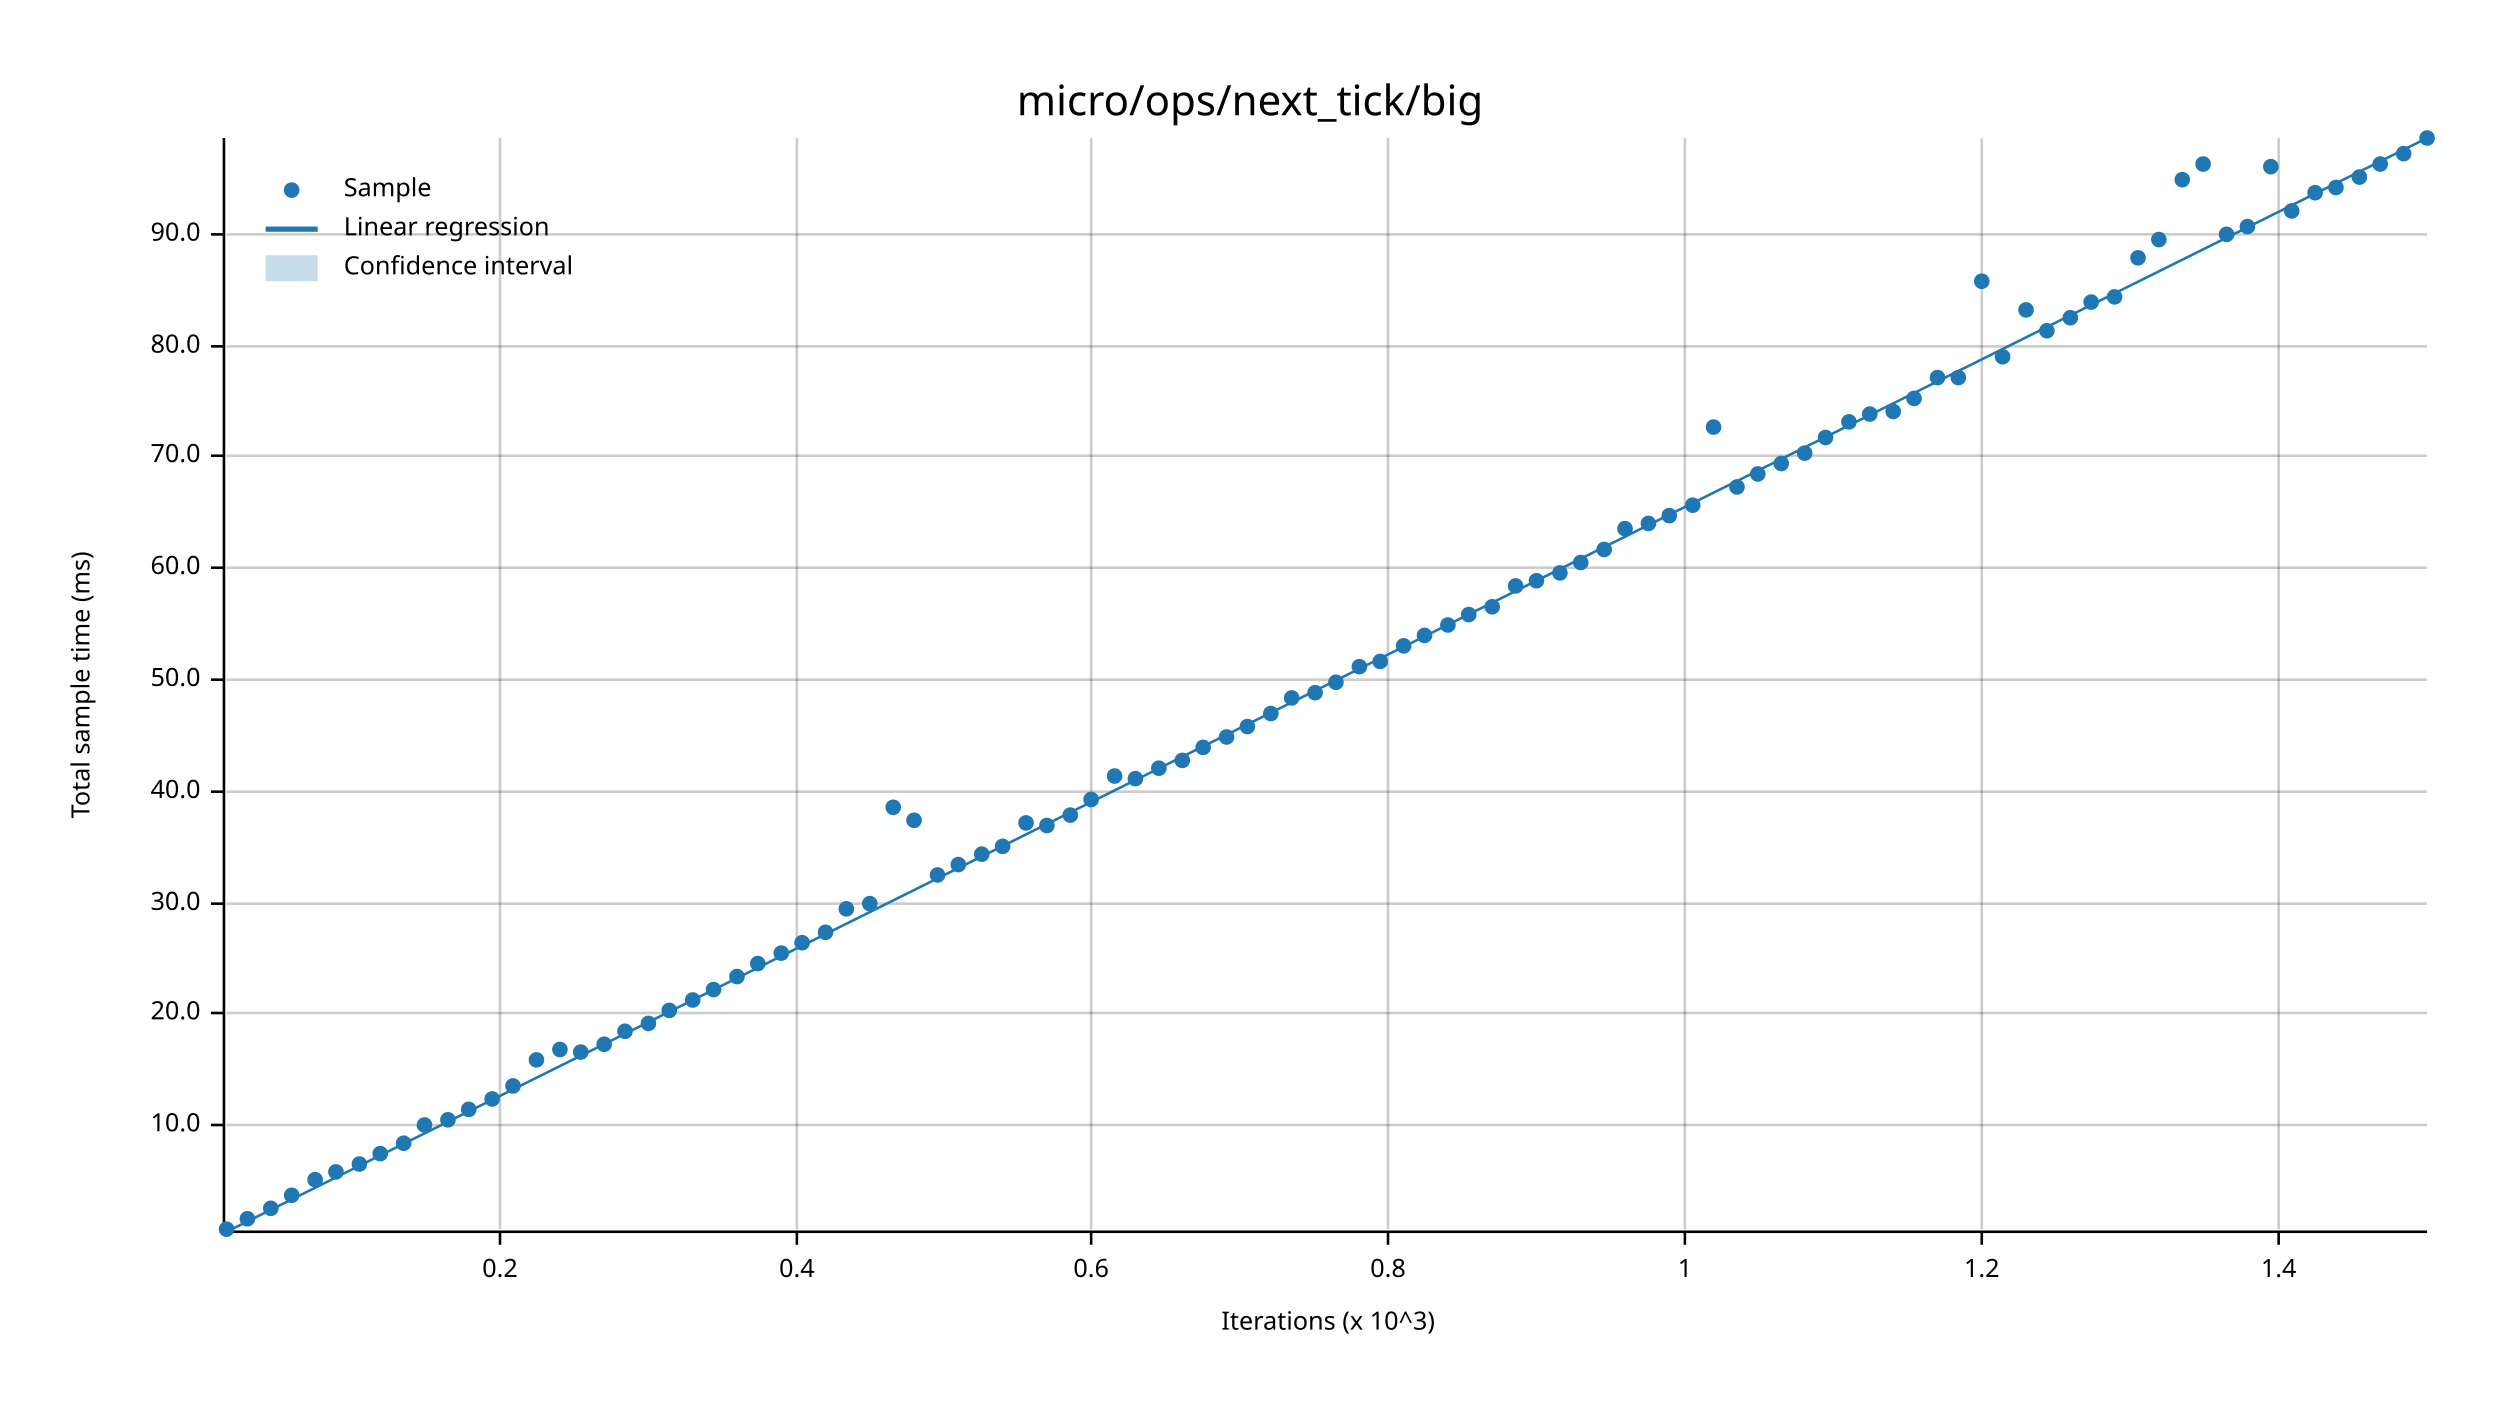
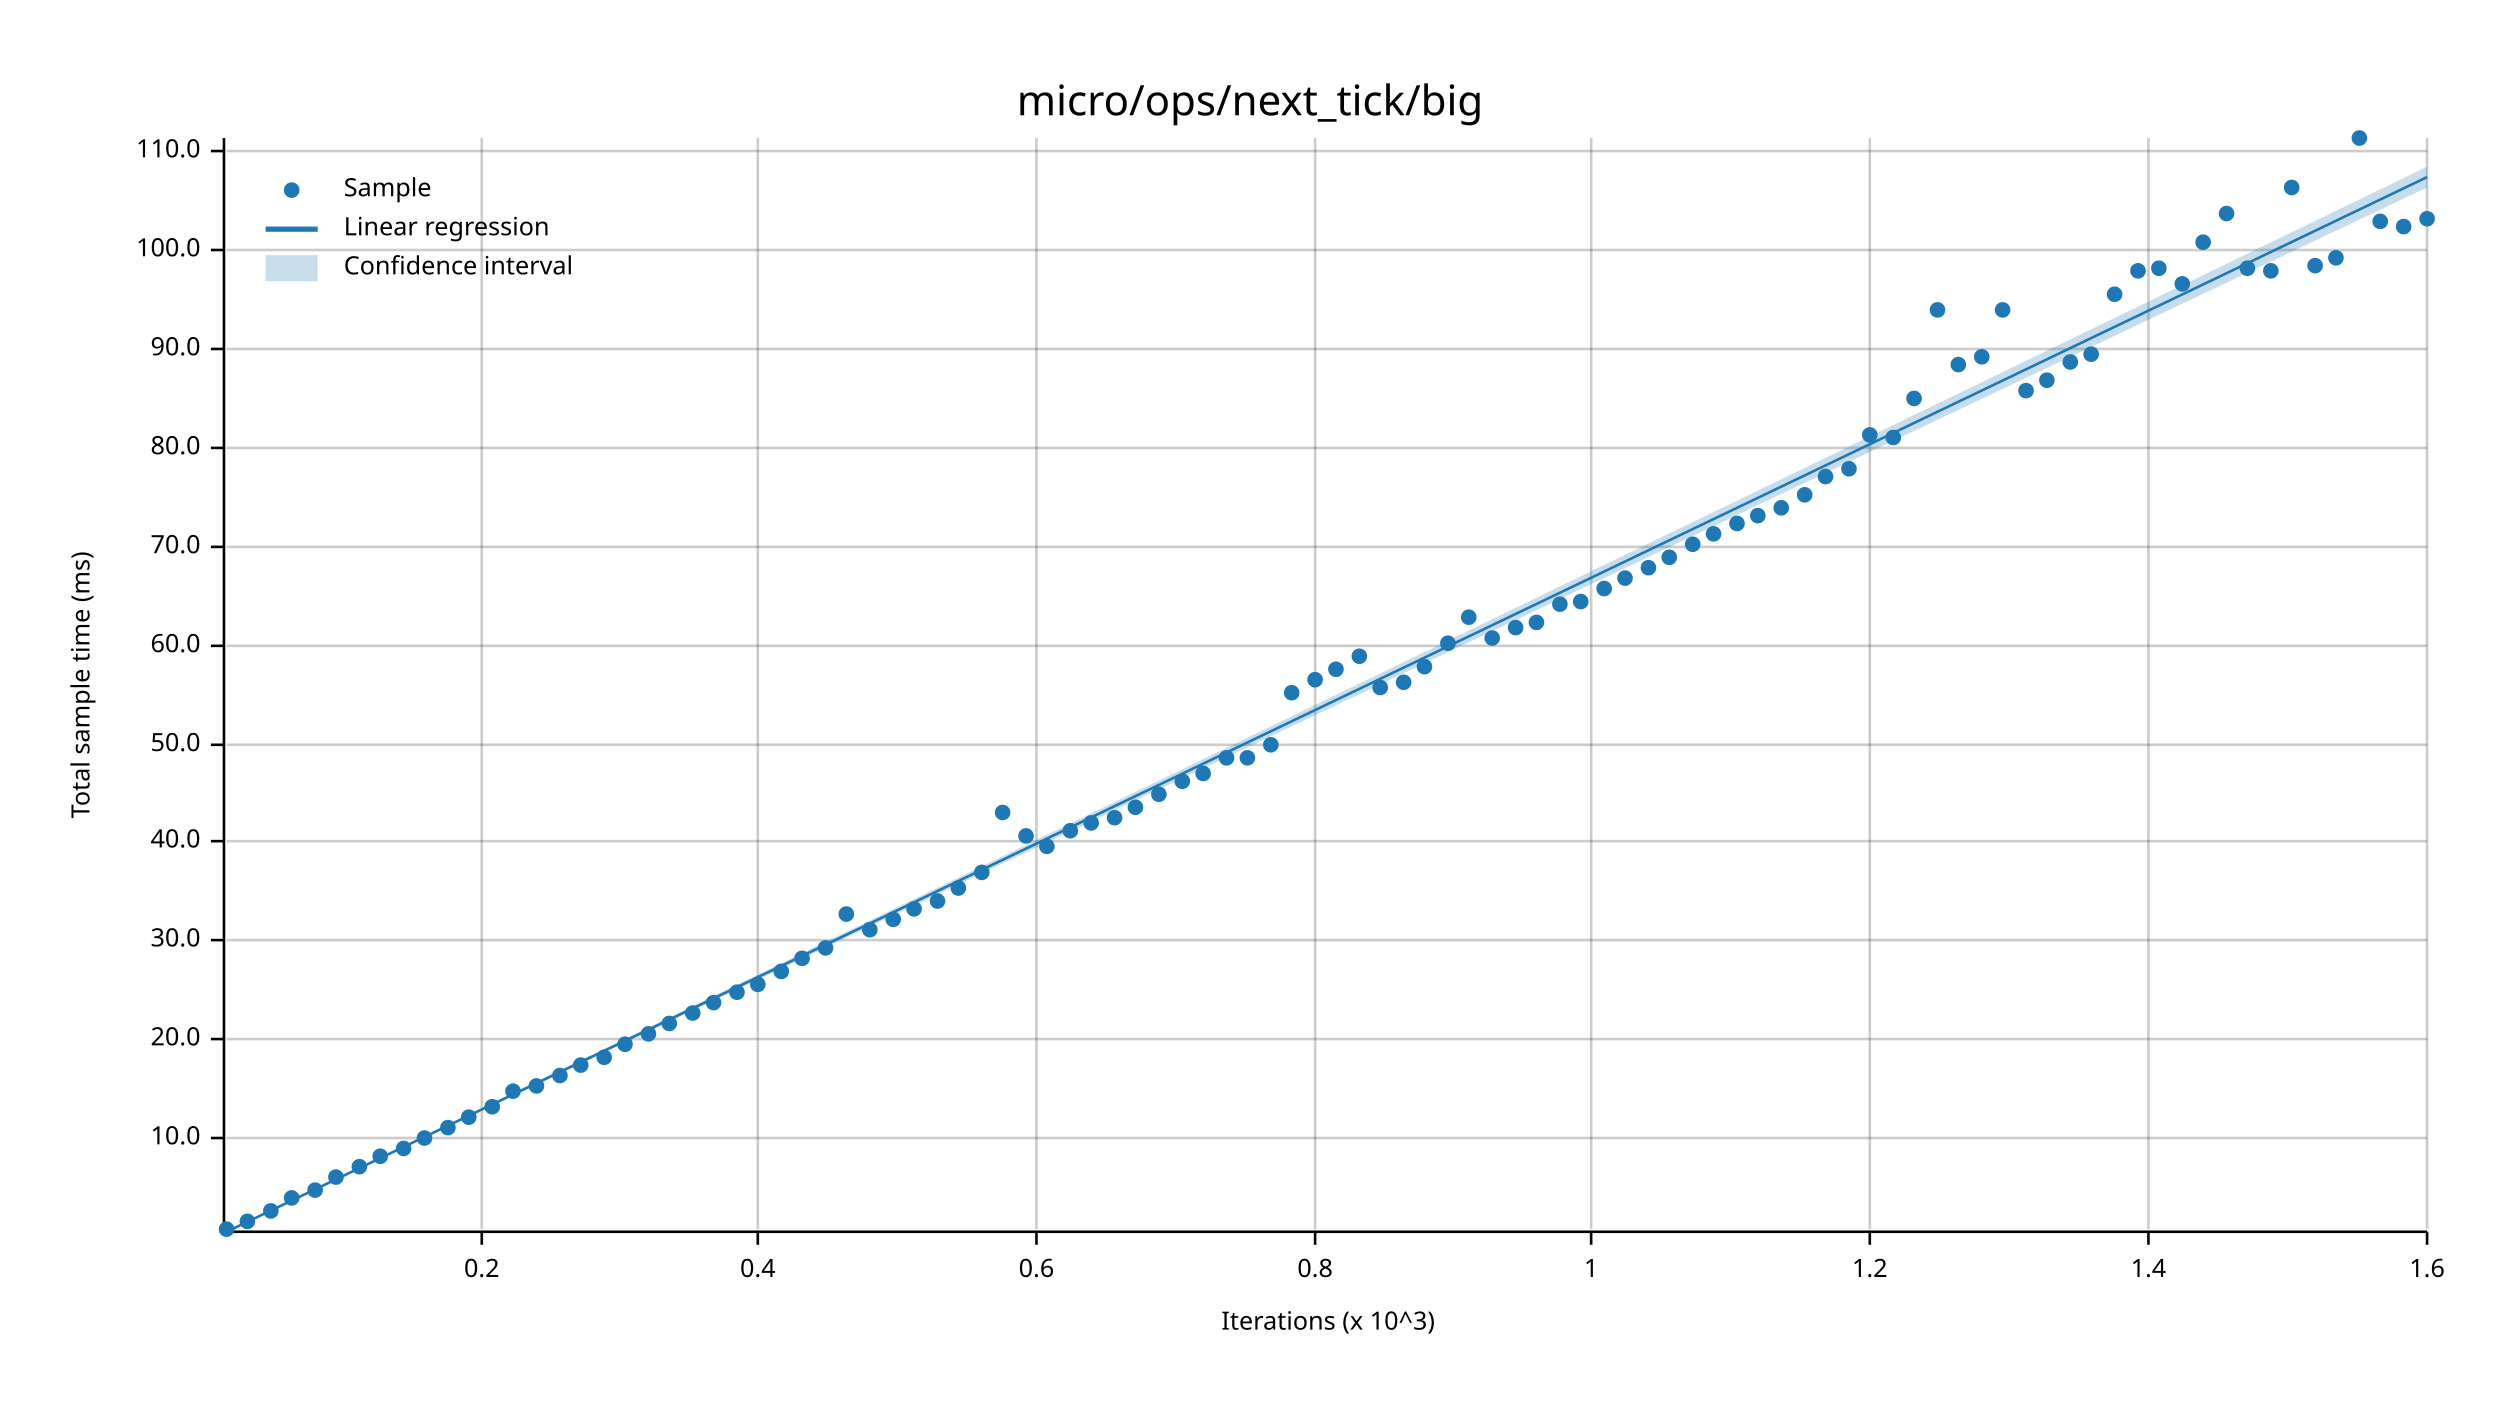
<svg xmlns="http://www.w3.org/2000/svg" width="960" height="540" viewBox="0 0 960 540">
  <text x="480" y="32" dy="0.76em" text-anchor="middle" font-family="sans-serif" font-size="16.129" opacity="1" fill="#000000">
micro/ops/next_tick/big
</text>
  <text x="27" y="263" dy="0.76em" text-anchor="middle" font-family="sans-serif" font-size="9.677" opacity="1" fill="#000000" transform="rotate(270, 27, 263)">
Total sample time (ms)
</text>
  <text x="510" y="513" dy="-0.5ex" text-anchor="middle" font-family="sans-serif" font-size="9.677" opacity="1" fill="#000000">
Iterations (x 10^3)
</text>
-   <line opacity="0.2" stroke="#000000" stroke-width="1" x1="192" y1="472" x2="192" y2="53" />
-   <line opacity="0.2" stroke="#000000" stroke-width="1" x1="306" y1="472" x2="306" y2="53" />
-   <line opacity="0.2" stroke="#000000" stroke-width="1" x1="419" y1="472" x2="419" y2="53" />
-   <line opacity="0.2" stroke="#000000" stroke-width="1" x1="533" y1="472" x2="533" y2="53" />
-   <line opacity="0.2" stroke="#000000" stroke-width="1" x1="647" y1="472" x2="647" y2="53" />
-   <line opacity="0.2" stroke="#000000" stroke-width="1" x1="761" y1="472" x2="761" y2="53" />
-   <line opacity="0.2" stroke="#000000" stroke-width="1" x1="875" y1="472" x2="875" y2="53" />
-   <line opacity="0.2" stroke="#000000" stroke-width="1" x1="87" y1="432" x2="932" y2="432" />
-   <line opacity="0.2" stroke="#000000" stroke-width="1" x1="87" y1="389" x2="932" y2="389" />
-   <line opacity="0.2" stroke="#000000" stroke-width="1" x1="87" y1="347" x2="932" y2="347" />
-   <line opacity="0.2" stroke="#000000" stroke-width="1" x1="87" y1="304" x2="932" y2="304" />
-   <line opacity="0.2" stroke="#000000" stroke-width="1" x1="87" y1="261" x2="932" y2="261" />
-   <line opacity="0.2" stroke="#000000" stroke-width="1" x1="87" y1="218" x2="932" y2="218" />
-   <line opacity="0.2" stroke="#000000" stroke-width="1" x1="87" y1="175" x2="932" y2="175" />
-   <line opacity="0.2" stroke="#000000" stroke-width="1" x1="87" y1="133" x2="932" y2="133" />
-   <line opacity="0.2" stroke="#000000" stroke-width="1" x1="87" y1="90" x2="932" y2="90" />
+   <line opacity="0.2" stroke="#000000" stroke-width="1" x1="185" y1="472" x2="185" y2="53" />
+   <line opacity="0.2" stroke="#000000" stroke-width="1" x1="291" y1="472" x2="291" y2="53" />
+   <line opacity="0.2" stroke="#000000" stroke-width="1" x1="398" y1="472" x2="398" y2="53" />
+   <line opacity="0.2" stroke="#000000" stroke-width="1" x1="505" y1="472" x2="505" y2="53" />
+   <line opacity="0.2" stroke="#000000" stroke-width="1" x1="611" y1="472" x2="611" y2="53" />
+   <line opacity="0.2" stroke="#000000" stroke-width="1" x1="718" y1="472" x2="718" y2="53" />
+   <line opacity="0.2" stroke="#000000" stroke-width="1" x1="825" y1="472" x2="825" y2="53" />
+   <line opacity="0.2" stroke="#000000" stroke-width="1" x1="932" y1="472" x2="932" y2="53" />
+   <line opacity="0.2" stroke="#000000" stroke-width="1" x1="87" y1="437" x2="932" y2="437" />
+   <line opacity="0.2" stroke="#000000" stroke-width="1" x1="87" y1="399" x2="932" y2="399" />
+   <line opacity="0.2" stroke="#000000" stroke-width="1" x1="87" y1="361" x2="932" y2="361" />
+   <line opacity="0.2" stroke="#000000" stroke-width="1" x1="87" y1="323" x2="932" y2="323" />
+   <line opacity="0.2" stroke="#000000" stroke-width="1" x1="87" y1="286" x2="932" y2="286" />
+   <line opacity="0.2" stroke="#000000" stroke-width="1" x1="87" y1="248" x2="932" y2="248" />
+   <line opacity="0.2" stroke="#000000" stroke-width="1" x1="87" y1="210" x2="932" y2="210" />
+   <line opacity="0.2" stroke="#000000" stroke-width="1" x1="87" y1="172" x2="932" y2="172" />
+   <line opacity="0.2" stroke="#000000" stroke-width="1" x1="87" y1="134" x2="932" y2="134" />
+   <line opacity="0.2" stroke="#000000" stroke-width="1" x1="87" y1="96" x2="932" y2="96" />
+   <line opacity="0.2" stroke="#000000" stroke-width="1" x1="87" y1="58" x2="932" y2="58" />
  <polyline fill="none" opacity="1" stroke="#000000" stroke-width="1" points="86,53 86,472 " />
-   <text x="77" y="432" dy="0.5ex" text-anchor="end" font-family="sans-serif" font-size="9.677" opacity="1" fill="#000000">
+   <text x="77" y="437" dy="0.5ex" text-anchor="end" font-family="sans-serif" font-size="9.677" opacity="1" fill="#000000">
10.0
</text>
-   <polyline fill="none" opacity="1" stroke="#000000" stroke-width="1" points="81,432 86,432 " />
-   <text x="77" y="389" dy="0.5ex" text-anchor="end" font-family="sans-serif" font-size="9.677" opacity="1" fill="#000000">
+   <polyline fill="none" opacity="1" stroke="#000000" stroke-width="1" points="81,437 86,437 " />
+   <text x="77" y="399" dy="0.5ex" text-anchor="end" font-family="sans-serif" font-size="9.677" opacity="1" fill="#000000">
20.0
</text>
-   <polyline fill="none" opacity="1" stroke="#000000" stroke-width="1" points="81,389 86,389 " />
-   <text x="77" y="347" dy="0.5ex" text-anchor="end" font-family="sans-serif" font-size="9.677" opacity="1" fill="#000000">
+   <polyline fill="none" opacity="1" stroke="#000000" stroke-width="1" points="81,399 86,399 " />
+   <text x="77" y="361" dy="0.5ex" text-anchor="end" font-family="sans-serif" font-size="9.677" opacity="1" fill="#000000">
30.0
</text>
-   <polyline fill="none" opacity="1" stroke="#000000" stroke-width="1" points="81,347 86,347 " />
-   <text x="77" y="304" dy="0.5ex" text-anchor="end" font-family="sans-serif" font-size="9.677" opacity="1" fill="#000000">
+   <polyline fill="none" opacity="1" stroke="#000000" stroke-width="1" points="81,361 86,361 " />
+   <text x="77" y="323" dy="0.5ex" text-anchor="end" font-family="sans-serif" font-size="9.677" opacity="1" fill="#000000">
40.0
</text>
-   <polyline fill="none" opacity="1" stroke="#000000" stroke-width="1" points="81,304 86,304 " />
-   <text x="77" y="261" dy="0.5ex" text-anchor="end" font-family="sans-serif" font-size="9.677" opacity="1" fill="#000000">
+   <polyline fill="none" opacity="1" stroke="#000000" stroke-width="1" points="81,323 86,323 " />
+   <text x="77" y="286" dy="0.5ex" text-anchor="end" font-family="sans-serif" font-size="9.677" opacity="1" fill="#000000">
50.0
</text>
-   <polyline fill="none" opacity="1" stroke="#000000" stroke-width="1" points="81,261 86,261 " />
-   <text x="77" y="218" dy="0.5ex" text-anchor="end" font-family="sans-serif" font-size="9.677" opacity="1" fill="#000000">
+   <polyline fill="none" opacity="1" stroke="#000000" stroke-width="1" points="81,286 86,286 " />
+   <text x="77" y="248" dy="0.5ex" text-anchor="end" font-family="sans-serif" font-size="9.677" opacity="1" fill="#000000">
60.0
</text>
-   <polyline fill="none" opacity="1" stroke="#000000" stroke-width="1" points="81,218 86,218 " />
-   <text x="77" y="175" dy="0.5ex" text-anchor="end" font-family="sans-serif" font-size="9.677" opacity="1" fill="#000000">
+   <polyline fill="none" opacity="1" stroke="#000000" stroke-width="1" points="81,248 86,248 " />
+   <text x="77" y="210" dy="0.5ex" text-anchor="end" font-family="sans-serif" font-size="9.677" opacity="1" fill="#000000">
70.0
</text>
-   <polyline fill="none" opacity="1" stroke="#000000" stroke-width="1" points="81,175 86,175 " />
-   <text x="77" y="133" dy="0.5ex" text-anchor="end" font-family="sans-serif" font-size="9.677" opacity="1" fill="#000000">
+   <polyline fill="none" opacity="1" stroke="#000000" stroke-width="1" points="81,210 86,210 " />
+   <text x="77" y="172" dy="0.5ex" text-anchor="end" font-family="sans-serif" font-size="9.677" opacity="1" fill="#000000">
80.0
</text>
-   <polyline fill="none" opacity="1" stroke="#000000" stroke-width="1" points="81,133 86,133 " />
-   <text x="77" y="90" dy="0.5ex" text-anchor="end" font-family="sans-serif" font-size="9.677" opacity="1" fill="#000000">
+   <polyline fill="none" opacity="1" stroke="#000000" stroke-width="1" points="81,172 86,172 " />
+   <text x="77" y="134" dy="0.5ex" text-anchor="end" font-family="sans-serif" font-size="9.677" opacity="1" fill="#000000">
90.0
</text>
-   <polyline fill="none" opacity="1" stroke="#000000" stroke-width="1" points="81,90 86,90 " />
+   <polyline fill="none" opacity="1" stroke="#000000" stroke-width="1" points="81,134 86,134 " />
+   <text x="77" y="96" dy="0.5ex" text-anchor="end" font-family="sans-serif" font-size="9.677" opacity="1" fill="#000000">
+ 100.0
+ </text>
+   <polyline fill="none" opacity="1" stroke="#000000" stroke-width="1" points="81,96 86,96 " />
+   <text x="77" y="58" dy="0.5ex" text-anchor="end" font-family="sans-serif" font-size="9.677" opacity="1" fill="#000000">
+ 110.0
+ </text>
+   <polyline fill="none" opacity="1" stroke="#000000" stroke-width="1" points="81,58 86,58 " />
  <polyline fill="none" opacity="1" stroke="#000000" stroke-width="1" points="87,473 932,473 " />
-   <text x="192" y="483" dy="0.76em" text-anchor="middle" font-family="sans-serif" font-size="9.677" opacity="1" fill="#000000">
+   <text x="185" y="483" dy="0.76em" text-anchor="middle" font-family="sans-serif" font-size="9.677" opacity="1" fill="#000000">
0.2
</text>
-   <polyline fill="none" opacity="1" stroke="#000000" stroke-width="1" points="192,473 192,478 " />
-   <text x="306" y="483" dy="0.76em" text-anchor="middle" font-family="sans-serif" font-size="9.677" opacity="1" fill="#000000">
+   <polyline fill="none" opacity="1" stroke="#000000" stroke-width="1" points="185,473 185,478 " />
+   <text x="291" y="483" dy="0.76em" text-anchor="middle" font-family="sans-serif" font-size="9.677" opacity="1" fill="#000000">
0.4
</text>
-   <polyline fill="none" opacity="1" stroke="#000000" stroke-width="1" points="306,473 306,478 " />
-   <text x="419" y="483" dy="0.76em" text-anchor="middle" font-family="sans-serif" font-size="9.677" opacity="1" fill="#000000">
+   <polyline fill="none" opacity="1" stroke="#000000" stroke-width="1" points="291,473 291,478 " />
+   <text x="398" y="483" dy="0.76em" text-anchor="middle" font-family="sans-serif" font-size="9.677" opacity="1" fill="#000000">
0.6
</text>
-   <polyline fill="none" opacity="1" stroke="#000000" stroke-width="1" points="419,473 419,478 " />
-   <text x="533" y="483" dy="0.76em" text-anchor="middle" font-family="sans-serif" font-size="9.677" opacity="1" fill="#000000">
+   <polyline fill="none" opacity="1" stroke="#000000" stroke-width="1" points="398,473 398,478 " />
+   <text x="505" y="483" dy="0.76em" text-anchor="middle" font-family="sans-serif" font-size="9.677" opacity="1" fill="#000000">
0.8
</text>
-   <polyline fill="none" opacity="1" stroke="#000000" stroke-width="1" points="533,473 533,478 " />
-   <text x="647" y="483" dy="0.76em" text-anchor="middle" font-family="sans-serif" font-size="9.677" opacity="1" fill="#000000">
+   <polyline fill="none" opacity="1" stroke="#000000" stroke-width="1" points="505,473 505,478 " />
+   <text x="611" y="483" dy="0.76em" text-anchor="middle" font-family="sans-serif" font-size="9.677" opacity="1" fill="#000000">
1
</text>
-   <polyline fill="none" opacity="1" stroke="#000000" stroke-width="1" points="647,473 647,478 " />
-   <text x="761" y="483" dy="0.76em" text-anchor="middle" font-family="sans-serif" font-size="9.677" opacity="1" fill="#000000">
+   <polyline fill="none" opacity="1" stroke="#000000" stroke-width="1" points="611,473 611,478 " />
+   <text x="718" y="483" dy="0.76em" text-anchor="middle" font-family="sans-serif" font-size="9.677" opacity="1" fill="#000000">
1.2
</text>
-   <polyline fill="none" opacity="1" stroke="#000000" stroke-width="1" points="761,473 761,478 " />
-   <text x="875" y="483" dy="0.76em" text-anchor="middle" font-family="sans-serif" font-size="9.677" opacity="1" fill="#000000">
+   <polyline fill="none" opacity="1" stroke="#000000" stroke-width="1" points="718,473 718,478 " />
+   <text x="825" y="483" dy="0.76em" text-anchor="middle" font-family="sans-serif" font-size="9.677" opacity="1" fill="#000000">
1.4
</text>
-   <polyline fill="none" opacity="1" stroke="#000000" stroke-width="1" points="875,473 875,478 " />
+   <polyline fill="none" opacity="1" stroke="#000000" stroke-width="1" points="825,473 825,478 " />
+   <text x="932" y="483" dy="0.76em" text-anchor="middle" font-family="sans-serif" font-size="9.677" opacity="1" fill="#000000">
+ 1.6
+ </text>
+   <polyline fill="none" opacity="1" stroke="#000000" stroke-width="1" points="932,473 932,478 " />
  <circle cx="87" cy="472" r="3" opacity="1" fill="#1F78B4" stroke="none" stroke-width="1" />
-   <circle cx="95" cy="468" r="3" opacity="1" fill="#1F78B4" stroke="none" stroke-width="1" />
-   <circle cx="104" cy="464" r="3" opacity="1" fill="#1F78B4" stroke="none" stroke-width="1" />
-   <circle cx="112" cy="459" r="3" opacity="1" fill="#1F78B4" stroke="none" stroke-width="1" />
-   <circle cx="121" cy="453" r="3" opacity="1" fill="#1F78B4" stroke="none" stroke-width="1" />
-   <circle cx="129" cy="450" r="3" opacity="1" fill="#1F78B4" stroke="none" stroke-width="1" />
-   <circle cx="138" cy="447" r="3" opacity="1" fill="#1F78B4" stroke="none" stroke-width="1" />
-   <circle cx="146" cy="443" r="3" opacity="1" fill="#1F78B4" stroke="none" stroke-width="1" />
-   <circle cx="155" cy="439" r="3" opacity="1" fill="#1F78B4" stroke="none" stroke-width="1" />
-   <circle cx="163" cy="432" r="3" opacity="1" fill="#1F78B4" stroke="none" stroke-width="1" />
-   <circle cx="172" cy="430" r="3" opacity="1" fill="#1F78B4" stroke="none" stroke-width="1" />
-   <circle cx="180" cy="426" r="3" opacity="1" fill="#1F78B4" stroke="none" stroke-width="1" />
-   <circle cx="189" cy="422" r="3" opacity="1" fill="#1F78B4" stroke="none" stroke-width="1" />
-   <circle cx="197" cy="417" r="3" opacity="1" fill="#1F78B4" stroke="none" stroke-width="1" />
-   <circle cx="206" cy="407" r="3" opacity="1" fill="#1F78B4" stroke="none" stroke-width="1" />
-   <circle cx="215" cy="403" r="3" opacity="1" fill="#1F78B4" stroke="none" stroke-width="1" />
-   <circle cx="223" cy="404" r="3" opacity="1" fill="#1F78B4" stroke="none" stroke-width="1" />
-   <circle cx="232" cy="401" r="3" opacity="1" fill="#1F78B4" stroke="none" stroke-width="1" />
-   <circle cx="240" cy="396" r="3" opacity="1" fill="#1F78B4" stroke="none" stroke-width="1" />
-   <circle cx="249" cy="393" r="3" opacity="1" fill="#1F78B4" stroke="none" stroke-width="1" />
-   <circle cx="257" cy="388" r="3" opacity="1" fill="#1F78B4" stroke="none" stroke-width="1" />
-   <circle cx="266" cy="384" r="3" opacity="1" fill="#1F78B4" stroke="none" stroke-width="1" />
-   <circle cx="274" cy="380" r="3" opacity="1" fill="#1F78B4" stroke="none" stroke-width="1" />
-   <circle cx="283" cy="375" r="3" opacity="1" fill="#1F78B4" stroke="none" stroke-width="1" />
-   <circle cx="291" cy="370" r="3" opacity="1" fill="#1F78B4" stroke="none" stroke-width="1" />
-   <circle cx="300" cy="366" r="3" opacity="1" fill="#1F78B4" stroke="none" stroke-width="1" />
-   <circle cx="308" cy="362" r="3" opacity="1" fill="#1F78B4" stroke="none" stroke-width="1" />
-   <circle cx="317" cy="358" r="3" opacity="1" fill="#1F78B4" stroke="none" stroke-width="1" />
-   <circle cx="325" cy="349" r="3" opacity="1" fill="#1F78B4" stroke="none" stroke-width="1" />
-   <circle cx="334" cy="347" r="3" opacity="1" fill="#1F78B4" stroke="none" stroke-width="1" />
-   <circle cx="343" cy="310" r="3" opacity="1" fill="#1F78B4" stroke="none" stroke-width="1" />
-   <circle cx="351" cy="315" r="3" opacity="1" fill="#1F78B4" stroke="none" stroke-width="1" />
-   <circle cx="360" cy="336" r="3" opacity="1" fill="#1F78B4" stroke="none" stroke-width="1" />
-   <circle cx="368" cy="332" r="3" opacity="1" fill="#1F78B4" stroke="none" stroke-width="1" />
-   <circle cx="377" cy="328" r="3" opacity="1" fill="#1F78B4" stroke="none" stroke-width="1" />
-   <circle cx="385" cy="325" r="3" opacity="1" fill="#1F78B4" stroke="none" stroke-width="1" />
-   <circle cx="394" cy="316" r="3" opacity="1" fill="#1F78B4" stroke="none" stroke-width="1" />
-   <circle cx="402" cy="317" r="3" opacity="1" fill="#1F78B4" stroke="none" stroke-width="1" />
-   <circle cx="411" cy="313" r="3" opacity="1" fill="#1F78B4" stroke="none" stroke-width="1" />
-   <circle cx="419" cy="307" r="3" opacity="1" fill="#1F78B4" stroke="none" stroke-width="1" />
-   <circle cx="428" cy="298" r="3" opacity="1" fill="#1F78B4" stroke="none" stroke-width="1" />
-   <circle cx="436" cy="299" r="3" opacity="1" fill="#1F78B4" stroke="none" stroke-width="1" />
-   <circle cx="445" cy="295" r="3" opacity="1" fill="#1F78B4" stroke="none" stroke-width="1" />
-   <circle cx="454" cy="292" r="3" opacity="1" fill="#1F78B4" stroke="none" stroke-width="1" />
-   <circle cx="462" cy="287" r="3" opacity="1" fill="#1F78B4" stroke="none" stroke-width="1" />
-   <circle cx="471" cy="283" r="3" opacity="1" fill="#1F78B4" stroke="none" stroke-width="1" />
-   <circle cx="479" cy="279" r="3" opacity="1" fill="#1F78B4" stroke="none" stroke-width="1" />
-   <circle cx="488" cy="274" r="3" opacity="1" fill="#1F78B4" stroke="none" stroke-width="1" />
-   <circle cx="496" cy="268" r="3" opacity="1" fill="#1F78B4" stroke="none" stroke-width="1" />
-   <circle cx="505" cy="266" r="3" opacity="1" fill="#1F78B4" stroke="none" stroke-width="1" />
-   <circle cx="513" cy="262" r="3" opacity="1" fill="#1F78B4" stroke="none" stroke-width="1" />
-   <circle cx="522" cy="256" r="3" opacity="1" fill="#1F78B4" stroke="none" stroke-width="1" />
-   <circle cx="530" cy="254" r="3" opacity="1" fill="#1F78B4" stroke="none" stroke-width="1" />
-   <circle cx="539" cy="248" r="3" opacity="1" fill="#1F78B4" stroke="none" stroke-width="1" />
-   <circle cx="547" cy="244" r="3" opacity="1" fill="#1F78B4" stroke="none" stroke-width="1" />
-   <circle cx="556" cy="240" r="3" opacity="1" fill="#1F78B4" stroke="none" stroke-width="1" />
-   <circle cx="564" cy="236" r="3" opacity="1" fill="#1F78B4" stroke="none" stroke-width="1" />
-   <circle cx="573" cy="233" r="3" opacity="1" fill="#1F78B4" stroke="none" stroke-width="1" />
-   <circle cx="582" cy="225" r="3" opacity="1" fill="#1F78B4" stroke="none" stroke-width="1" />
-   <circle cx="590" cy="223" r="3" opacity="1" fill="#1F78B4" stroke="none" stroke-width="1" />
-   <circle cx="599" cy="220" r="3" opacity="1" fill="#1F78B4" stroke="none" stroke-width="1" />
-   <circle cx="607" cy="216" r="3" opacity="1" fill="#1F78B4" stroke="none" stroke-width="1" />
-   <circle cx="616" cy="211" r="3" opacity="1" fill="#1F78B4" stroke="none" stroke-width="1" />
-   <circle cx="624" cy="203" r="3" opacity="1" fill="#1F78B4" stroke="none" stroke-width="1" />
-   <circle cx="633" cy="201" r="3" opacity="1" fill="#1F78B4" stroke="none" stroke-width="1" />
-   <circle cx="641" cy="198" r="3" opacity="1" fill="#1F78B4" stroke="none" stroke-width="1" />
-   <circle cx="650" cy="194" r="3" opacity="1" fill="#1F78B4" stroke="none" stroke-width="1" />
-   <circle cx="658" cy="164" r="3" opacity="1" fill="#1F78B4" stroke="none" stroke-width="1" />
-   <circle cx="667" cy="187" r="3" opacity="1" fill="#1F78B4" stroke="none" stroke-width="1" />
-   <circle cx="675" cy="182" r="3" opacity="1" fill="#1F78B4" stroke="none" stroke-width="1" />
-   <circle cx="684" cy="178" r="3" opacity="1" fill="#1F78B4" stroke="none" stroke-width="1" />
-   <circle cx="693" cy="174" r="3" opacity="1" fill="#1F78B4" stroke="none" stroke-width="1" />
-   <circle cx="701" cy="168" r="3" opacity="1" fill="#1F78B4" stroke="none" stroke-width="1" />
-   <circle cx="710" cy="162" r="3" opacity="1" fill="#1F78B4" stroke="none" stroke-width="1" />
-   <circle cx="718" cy="159" r="3" opacity="1" fill="#1F78B4" stroke="none" stroke-width="1" />
-   <circle cx="727" cy="158" r="3" opacity="1" fill="#1F78B4" stroke="none" stroke-width="1" />
+   <circle cx="95" cy="469" r="3" opacity="1" fill="#1F78B4" stroke="none" stroke-width="1" />
+   <circle cx="104" cy="465" r="3" opacity="1" fill="#1F78B4" stroke="none" stroke-width="1" />
+   <circle cx="112" cy="460" r="3" opacity="1" fill="#1F78B4" stroke="none" stroke-width="1" />
+   <circle cx="121" cy="457" r="3" opacity="1" fill="#1F78B4" stroke="none" stroke-width="1" />
+   <circle cx="129" cy="452" r="3" opacity="1" fill="#1F78B4" stroke="none" stroke-width="1" />
+   <circle cx="138" cy="448" r="3" opacity="1" fill="#1F78B4" stroke="none" stroke-width="1" />
+   <circle cx="146" cy="444" r="3" opacity="1" fill="#1F78B4" stroke="none" stroke-width="1" />
+   <circle cx="155" cy="441" r="3" opacity="1" fill="#1F78B4" stroke="none" stroke-width="1" />
+   <circle cx="163" cy="437" r="3" opacity="1" fill="#1F78B4" stroke="none" stroke-width="1" />
+   <circle cx="172" cy="433" r="3" opacity="1" fill="#1F78B4" stroke="none" stroke-width="1" />
+   <circle cx="180" cy="429" r="3" opacity="1" fill="#1F78B4" stroke="none" stroke-width="1" />
+   <circle cx="189" cy="425" r="3" opacity="1" fill="#1F78B4" stroke="none" stroke-width="1" />
+   <circle cx="197" cy="419" r="3" opacity="1" fill="#1F78B4" stroke="none" stroke-width="1" />
+   <circle cx="206" cy="417" r="3" opacity="1" fill="#1F78B4" stroke="none" stroke-width="1" />
+   <circle cx="215" cy="413" r="3" opacity="1" fill="#1F78B4" stroke="none" stroke-width="1" />
+   <circle cx="223" cy="409" r="3" opacity="1" fill="#1F78B4" stroke="none" stroke-width="1" />
+   <circle cx="232" cy="406" r="3" opacity="1" fill="#1F78B4" stroke="none" stroke-width="1" />
+   <circle cx="240" cy="401" r="3" opacity="1" fill="#1F78B4" stroke="none" stroke-width="1" />
+   <circle cx="249" cy="397" r="3" opacity="1" fill="#1F78B4" stroke="none" stroke-width="1" />
+   <circle cx="257" cy="393" r="3" opacity="1" fill="#1F78B4" stroke="none" stroke-width="1" />
+   <circle cx="266" cy="389" r="3" opacity="1" fill="#1F78B4" stroke="none" stroke-width="1" />
+   <circle cx="274" cy="385" r="3" opacity="1" fill="#1F78B4" stroke="none" stroke-width="1" />
+   <circle cx="283" cy="381" r="3" opacity="1" fill="#1F78B4" stroke="none" stroke-width="1" />
+   <circle cx="291" cy="378" r="3" opacity="1" fill="#1F78B4" stroke="none" stroke-width="1" />
+   <circle cx="300" cy="373" r="3" opacity="1" fill="#1F78B4" stroke="none" stroke-width="1" />
+   <circle cx="308" cy="368" r="3" opacity="1" fill="#1F78B4" stroke="none" stroke-width="1" />
+   <circle cx="317" cy="364" r="3" opacity="1" fill="#1F78B4" stroke="none" stroke-width="1" />
+   <circle cx="325" cy="351" r="3" opacity="1" fill="#1F78B4" stroke="none" stroke-width="1" />
+   <circle cx="334" cy="357" r="3" opacity="1" fill="#1F78B4" stroke="none" stroke-width="1" />
+   <circle cx="343" cy="353" r="3" opacity="1" fill="#1F78B4" stroke="none" stroke-width="1" />
+   <circle cx="351" cy="349" r="3" opacity="1" fill="#1F78B4" stroke="none" stroke-width="1" />
+   <circle cx="360" cy="346" r="3" opacity="1" fill="#1F78B4" stroke="none" stroke-width="1" />
+   <circle cx="368" cy="341" r="3" opacity="1" fill="#1F78B4" stroke="none" stroke-width="1" />
+   <circle cx="377" cy="335" r="3" opacity="1" fill="#1F78B4" stroke="none" stroke-width="1" />
+   <circle cx="385" cy="312" r="3" opacity="1" fill="#1F78B4" stroke="none" stroke-width="1" />
+   <circle cx="394" cy="321" r="3" opacity="1" fill="#1F78B4" stroke="none" stroke-width="1" />
+   <circle cx="402" cy="325" r="3" opacity="1" fill="#1F78B4" stroke="none" stroke-width="1" />
+   <circle cx="411" cy="319" r="3" opacity="1" fill="#1F78B4" stroke="none" stroke-width="1" />
+   <circle cx="419" cy="316" r="3" opacity="1" fill="#1F78B4" stroke="none" stroke-width="1" />
+   <circle cx="428" cy="314" r="3" opacity="1" fill="#1F78B4" stroke="none" stroke-width="1" />
+   <circle cx="436" cy="310" r="3" opacity="1" fill="#1F78B4" stroke="none" stroke-width="1" />
+   <circle cx="445" cy="305" r="3" opacity="1" fill="#1F78B4" stroke="none" stroke-width="1" />
+   <circle cx="454" cy="300" r="3" opacity="1" fill="#1F78B4" stroke="none" stroke-width="1" />
+   <circle cx="462" cy="297" r="3" opacity="1" fill="#1F78B4" stroke="none" stroke-width="1" />
+   <circle cx="471" cy="291" r="3" opacity="1" fill="#1F78B4" stroke="none" stroke-width="1" />
+   <circle cx="479" cy="291" r="3" opacity="1" fill="#1F78B4" stroke="none" stroke-width="1" />
+   <circle cx="488" cy="286" r="3" opacity="1" fill="#1F78B4" stroke="none" stroke-width="1" />
+   <circle cx="496" cy="266" r="3" opacity="1" fill="#1F78B4" stroke="none" stroke-width="1" />
+   <circle cx="505" cy="261" r="3" opacity="1" fill="#1F78B4" stroke="none" stroke-width="1" />
+   <circle cx="513" cy="257" r="3" opacity="1" fill="#1F78B4" stroke="none" stroke-width="1" />
+   <circle cx="522" cy="252" r="3" opacity="1" fill="#1F78B4" stroke="none" stroke-width="1" />
+   <circle cx="530" cy="264" r="3" opacity="1" fill="#1F78B4" stroke="none" stroke-width="1" />
+   <circle cx="539" cy="262" r="3" opacity="1" fill="#1F78B4" stroke="none" stroke-width="1" />
+   <circle cx="547" cy="256" r="3" opacity="1" fill="#1F78B4" stroke="none" stroke-width="1" />
+   <circle cx="556" cy="247" r="3" opacity="1" fill="#1F78B4" stroke="none" stroke-width="1" />
+   <circle cx="564" cy="237" r="3" opacity="1" fill="#1F78B4" stroke="none" stroke-width="1" />
+   <circle cx="573" cy="245" r="3" opacity="1" fill="#1F78B4" stroke="none" stroke-width="1" />
+   <circle cx="582" cy="241" r="3" opacity="1" fill="#1F78B4" stroke="none" stroke-width="1" />
+   <circle cx="590" cy="239" r="3" opacity="1" fill="#1F78B4" stroke="none" stroke-width="1" />
+   <circle cx="599" cy="232" r="3" opacity="1" fill="#1F78B4" stroke="none" stroke-width="1" />
+   <circle cx="607" cy="231" r="3" opacity="1" fill="#1F78B4" stroke="none" stroke-width="1" />
+   <circle cx="616" cy="226" r="3" opacity="1" fill="#1F78B4" stroke="none" stroke-width="1" />
+   <circle cx="624" cy="222" r="3" opacity="1" fill="#1F78B4" stroke="none" stroke-width="1" />
+   <circle cx="633" cy="218" r="3" opacity="1" fill="#1F78B4" stroke="none" stroke-width="1" />
+   <circle cx="641" cy="214" r="3" opacity="1" fill="#1F78B4" stroke="none" stroke-width="1" />
+   <circle cx="650" cy="209" r="3" opacity="1" fill="#1F78B4" stroke="none" stroke-width="1" />
+   <circle cx="658" cy="205" r="3" opacity="1" fill="#1F78B4" stroke="none" stroke-width="1" />
+   <circle cx="667" cy="201" r="3" opacity="1" fill="#1F78B4" stroke="none" stroke-width="1" />
+   <circle cx="675" cy="198" r="3" opacity="1" fill="#1F78B4" stroke="none" stroke-width="1" />
+   <circle cx="684" cy="195" r="3" opacity="1" fill="#1F78B4" stroke="none" stroke-width="1" />
+   <circle cx="693" cy="190" r="3" opacity="1" fill="#1F78B4" stroke="none" stroke-width="1" />
+   <circle cx="701" cy="183" r="3" opacity="1" fill="#1F78B4" stroke="none" stroke-width="1" />
+   <circle cx="710" cy="180" r="3" opacity="1" fill="#1F78B4" stroke="none" stroke-width="1" />
+   <circle cx="718" cy="167" r="3" opacity="1" fill="#1F78B4" stroke="none" stroke-width="1" />
+   <circle cx="727" cy="168" r="3" opacity="1" fill="#1F78B4" stroke="none" stroke-width="1" />
  <circle cx="735" cy="153" r="3" opacity="1" fill="#1F78B4" stroke="none" stroke-width="1" />
-   <circle cx="744" cy="145" r="3" opacity="1" fill="#1F78B4" stroke="none" stroke-width="1" />
-   <circle cx="752" cy="145" r="3" opacity="1" fill="#1F78B4" stroke="none" stroke-width="1" />
-   <circle cx="761" cy="108" r="3" opacity="1" fill="#1F78B4" stroke="none" stroke-width="1" />
-   <circle cx="769" cy="137" r="3" opacity="1" fill="#1F78B4" stroke="none" stroke-width="1" />
-   <circle cx="778" cy="119" r="3" opacity="1" fill="#1F78B4" stroke="none" stroke-width="1" />
-   <circle cx="786" cy="127" r="3" opacity="1" fill="#1F78B4" stroke="none" stroke-width="1" />
-   <circle cx="795" cy="122" r="3" opacity="1" fill="#1F78B4" stroke="none" stroke-width="1" />
-   <circle cx="803" cy="116" r="3" opacity="1" fill="#1F78B4" stroke="none" stroke-width="1" />
-   <circle cx="812" cy="114" r="3" opacity="1" fill="#1F78B4" stroke="none" stroke-width="1" />
-   <circle cx="821" cy="99" r="3" opacity="1" fill="#1F78B4" stroke="none" stroke-width="1" />
-   <circle cx="829" cy="92" r="3" opacity="1" fill="#1F78B4" stroke="none" stroke-width="1" />
-   <circle cx="838" cy="69" r="3" opacity="1" fill="#1F78B4" stroke="none" stroke-width="1" />
-   <circle cx="846" cy="63" r="3" opacity="1" fill="#1F78B4" stroke="none" stroke-width="1" />
-   <circle cx="855" cy="90" r="3" opacity="1" fill="#1F78B4" stroke="none" stroke-width="1" />
-   <circle cx="863" cy="87" r="3" opacity="1" fill="#1F78B4" stroke="none" stroke-width="1" />
-   <circle cx="872" cy="64" r="3" opacity="1" fill="#1F78B4" stroke="none" stroke-width="1" />
-   <circle cx="880" cy="81" r="3" opacity="1" fill="#1F78B4" stroke="none" stroke-width="1" />
-   <circle cx="889" cy="74" r="3" opacity="1" fill="#1F78B4" stroke="none" stroke-width="1" />
-   <circle cx="897" cy="72" r="3" opacity="1" fill="#1F78B4" stroke="none" stroke-width="1" />
-   <circle cx="906" cy="68" r="3" opacity="1" fill="#1F78B4" stroke="none" stroke-width="1" />
-   <circle cx="914" cy="63" r="3" opacity="1" fill="#1F78B4" stroke="none" stroke-width="1" />
-   <circle cx="923" cy="59" r="3" opacity="1" fill="#1F78B4" stroke="none" stroke-width="1" />
-   <circle cx="932" cy="53" r="3" opacity="1" fill="#1F78B4" stroke="none" stroke-width="1" />
-   <polyline fill="none" opacity="1" stroke="#1F78B4" stroke-width="1" points="87,473 932,53 " />
-   <polygon opacity="0.25" fill="#1F78B4" points="87,473 932,53 932,53 " />
+   <circle cx="744" cy="119" r="3" opacity="1" fill="#1F78B4" stroke="none" stroke-width="1" />
+   <circle cx="752" cy="140" r="3" opacity="1" fill="#1F78B4" stroke="none" stroke-width="1" />
+   <circle cx="761" cy="137" r="3" opacity="1" fill="#1F78B4" stroke="none" stroke-width="1" />
+   <circle cx="769" cy="119" r="3" opacity="1" fill="#1F78B4" stroke="none" stroke-width="1" />
+   <circle cx="778" cy="150" r="3" opacity="1" fill="#1F78B4" stroke="none" stroke-width="1" />
+   <circle cx="786" cy="146" r="3" opacity="1" fill="#1F78B4" stroke="none" stroke-width="1" />
+   <circle cx="795" cy="139" r="3" opacity="1" fill="#1F78B4" stroke="none" stroke-width="1" />
+   <circle cx="803" cy="136" r="3" opacity="1" fill="#1F78B4" stroke="none" stroke-width="1" />
+   <circle cx="812" cy="113" r="3" opacity="1" fill="#1F78B4" stroke="none" stroke-width="1" />
+   <circle cx="821" cy="104" r="3" opacity="1" fill="#1F78B4" stroke="none" stroke-width="1" />
+   <circle cx="829" cy="103" r="3" opacity="1" fill="#1F78B4" stroke="none" stroke-width="1" />
+   <circle cx="838" cy="109" r="3" opacity="1" fill="#1F78B4" stroke="none" stroke-width="1" />
+   <circle cx="846" cy="93" r="3" opacity="1" fill="#1F78B4" stroke="none" stroke-width="1" />
+   <circle cx="855" cy="82" r="3" opacity="1" fill="#1F78B4" stroke="none" stroke-width="1" />
+   <circle cx="863" cy="103" r="3" opacity="1" fill="#1F78B4" stroke="none" stroke-width="1" />
+   <circle cx="872" cy="104" r="3" opacity="1" fill="#1F78B4" stroke="none" stroke-width="1" />
+   <circle cx="880" cy="72" r="3" opacity="1" fill="#1F78B4" stroke="none" stroke-width="1" />
+   <circle cx="889" cy="102" r="3" opacity="1" fill="#1F78B4" stroke="none" stroke-width="1" />
+   <circle cx="897" cy="99" r="3" opacity="1" fill="#1F78B4" stroke="none" stroke-width="1" />
+   <circle cx="906" cy="53" r="3" opacity="1" fill="#1F78B4" stroke="none" stroke-width="1" />
+   <circle cx="914" cy="85" r="3" opacity="1" fill="#1F78B4" stroke="none" stroke-width="1" />
+   <circle cx="923" cy="87" r="3" opacity="1" fill="#1F78B4" stroke="none" stroke-width="1" />
+   <circle cx="932" cy="84" r="3" opacity="1" fill="#1F78B4" stroke="none" stroke-width="1" />
+   <polyline fill="none" opacity="1" stroke="#1F78B4" stroke-width="1" points="87,473 932,68 " />
+   <polygon opacity="0.25" fill="#1F78B4" points="87,473 932,72 932,64 " />
  <text x="132" y="68" dy="0.76em" text-anchor="start" font-family="sans-serif" font-size="9.677" opacity="1" fill="#000000">
Sample
</text>
  <text x="132" y="83" dy="0.76em" text-anchor="start" font-family="sans-serif" font-size="9.677" opacity="1" fill="#000000">
Linear regression
</text>
  <text x="132" y="98" dy="0.76em" text-anchor="start" font-family="sans-serif" font-size="9.677" opacity="1" fill="#000000">
Confidence interval
</text>
  <circle cx="112" cy="73" r="3" opacity="1" fill="#1F78B4" stroke="none" stroke-width="1" />
  <polyline fill="none" opacity="1" stroke="#1F78B4" stroke-width="2" points="102,88 122,88 " />
  <rect x="102" y="98" width="20" height="10" opacity="0.25" fill="#1F78B4" stroke="none" />
</svg>
